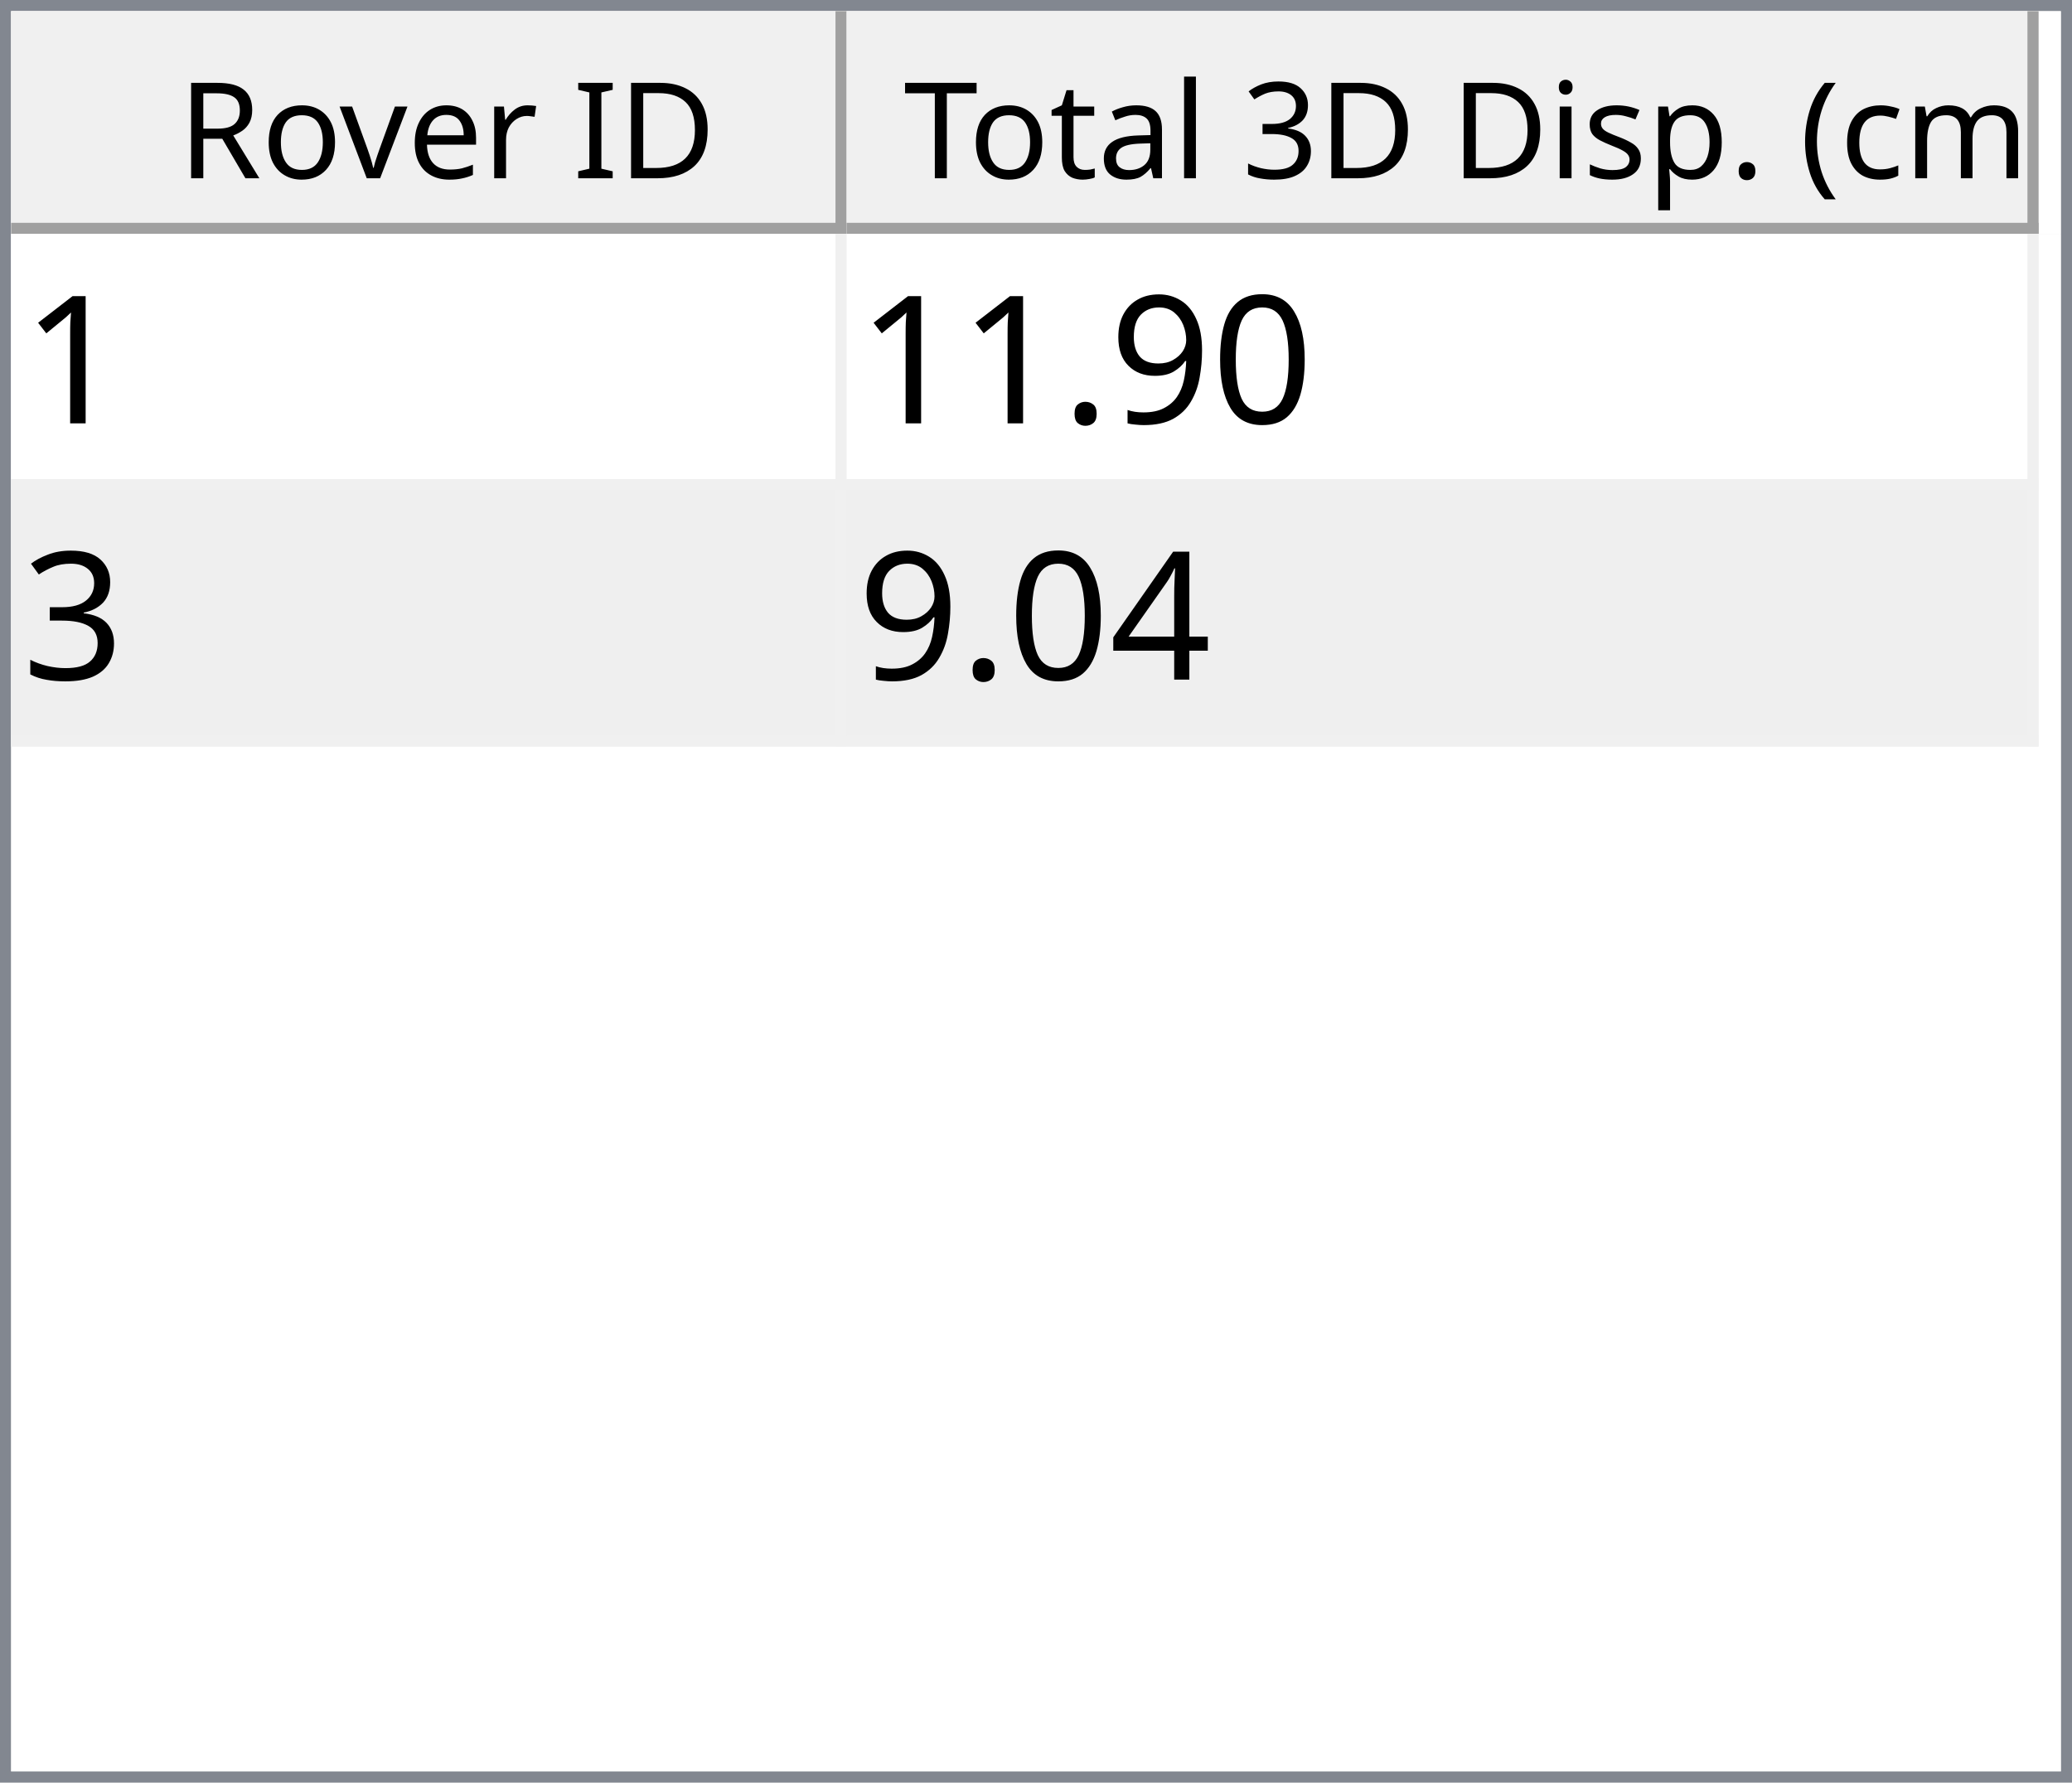
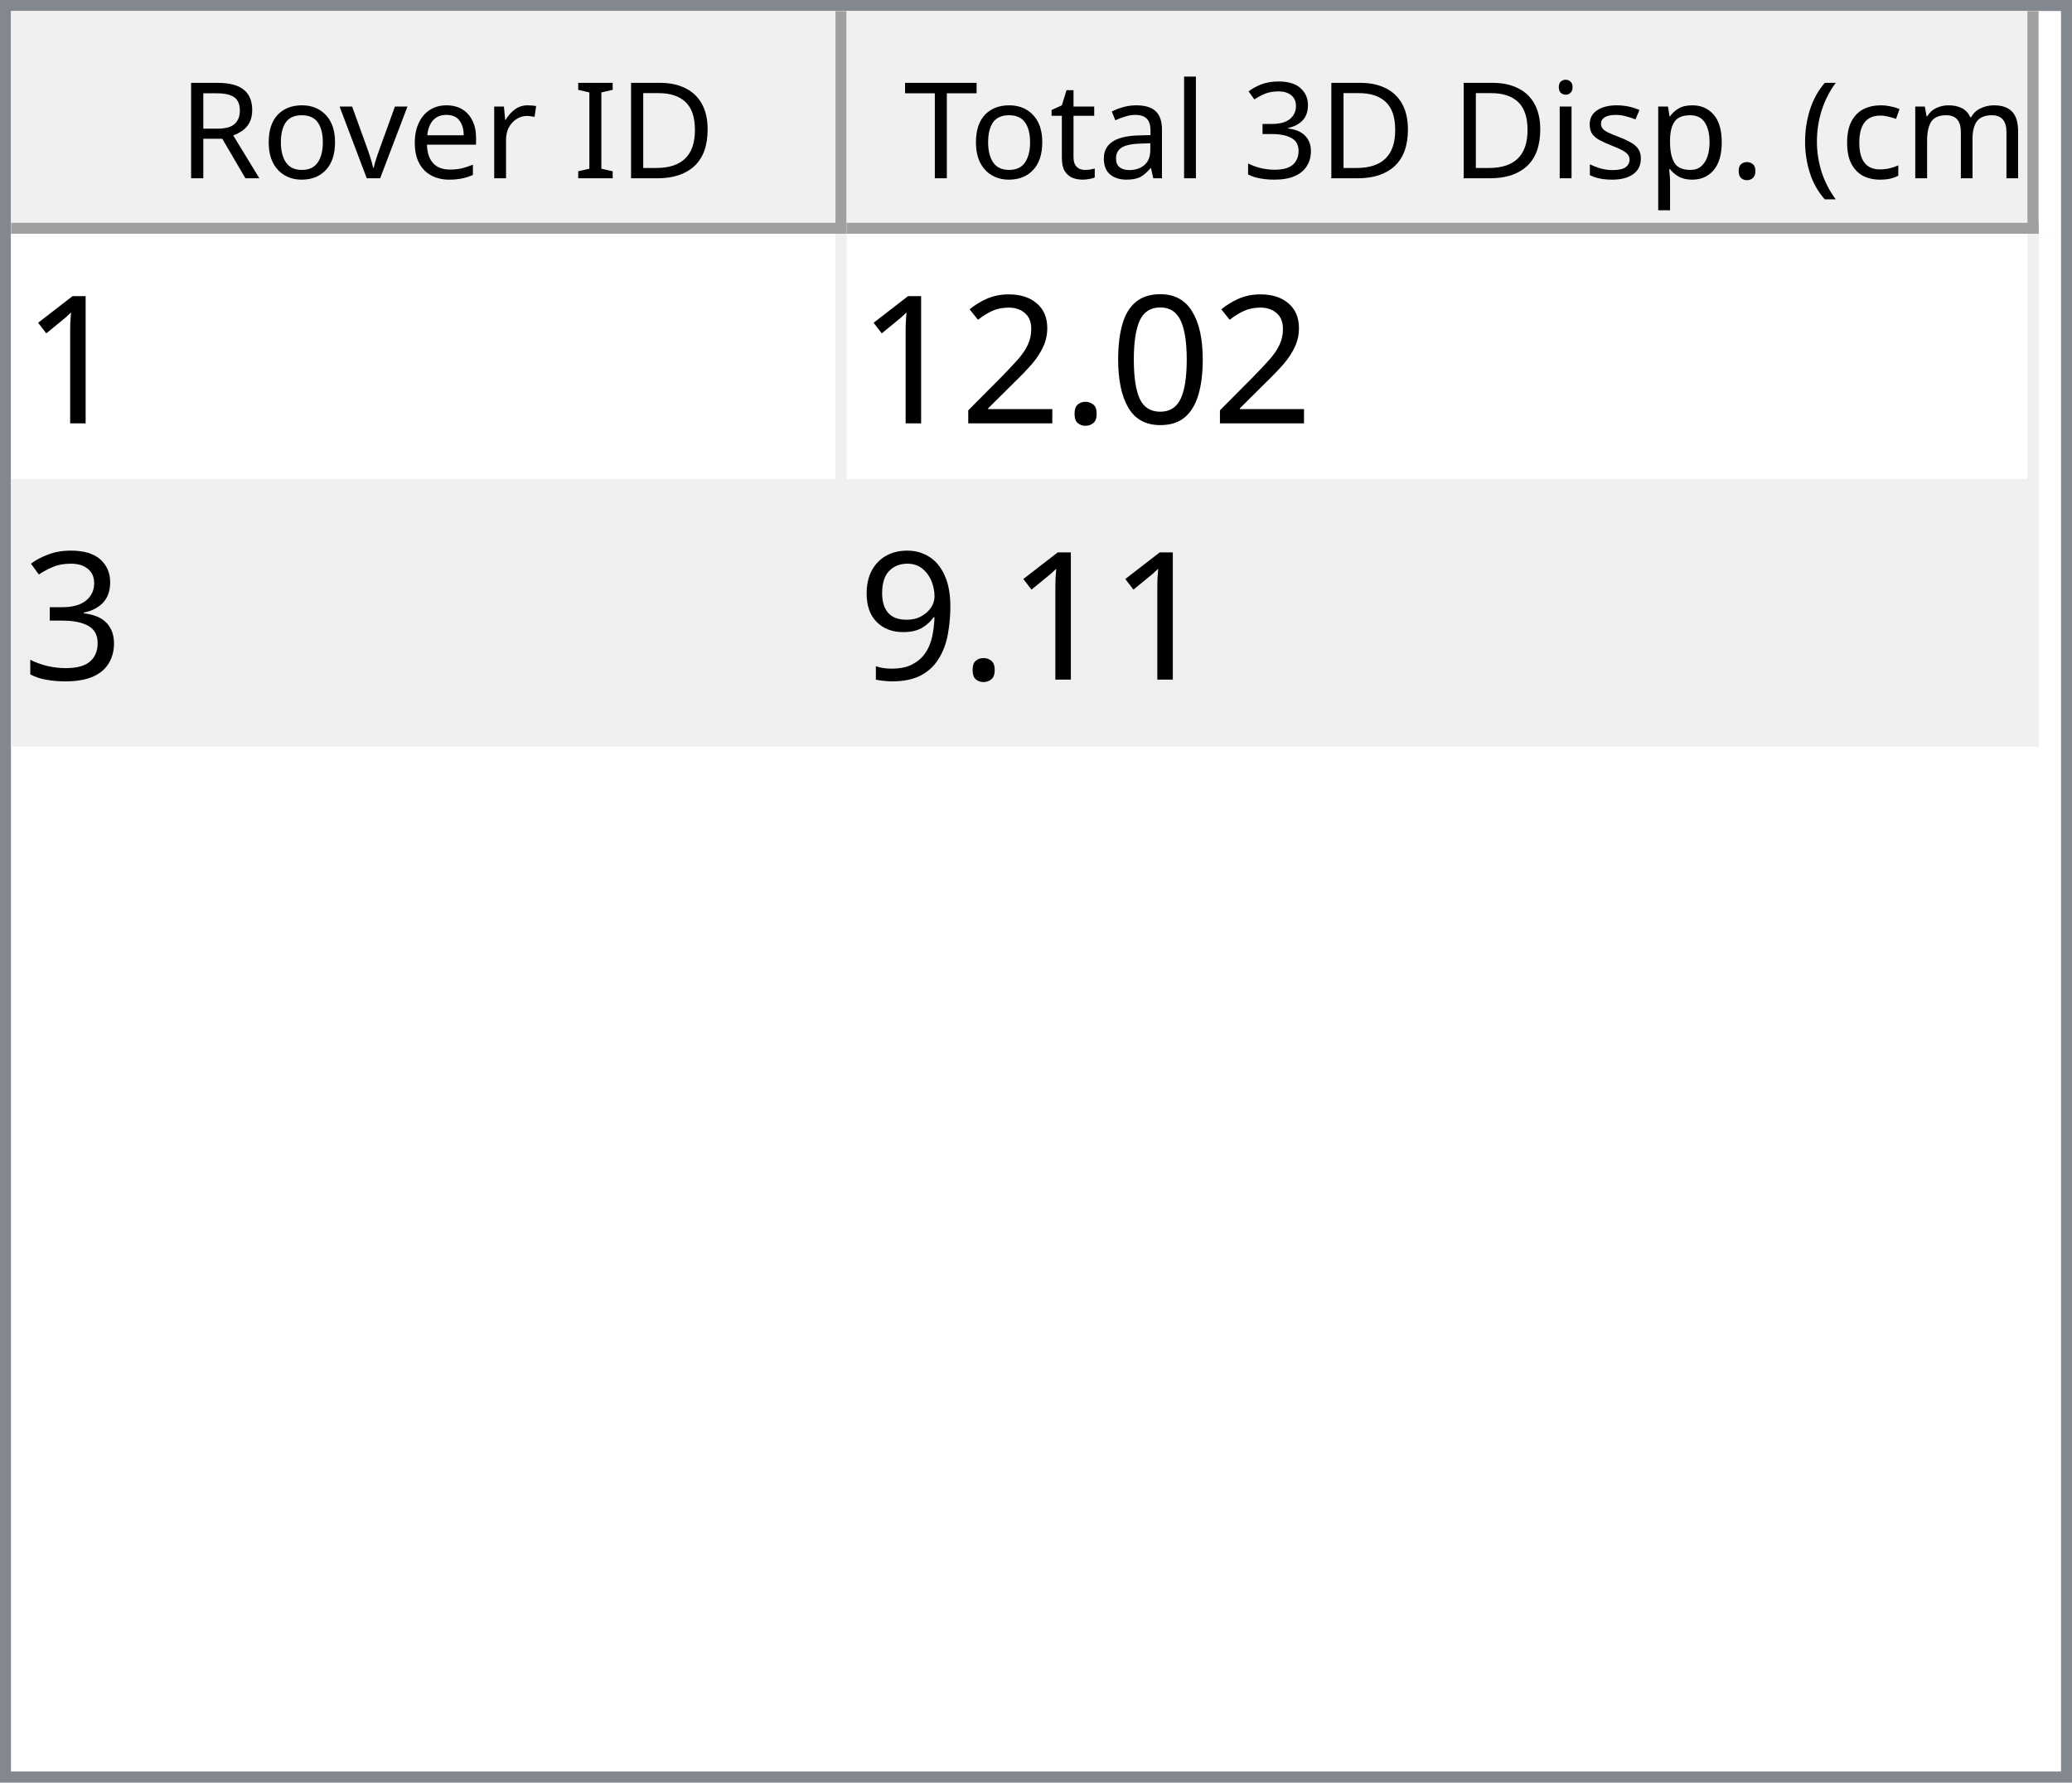
<svg xmlns="http://www.w3.org/2000/svg" style="fill-opacity:1; color-rendering:auto; color-interpolation:auto; text-rendering:auto; stroke:black; stroke-linecap:square; stroke-miterlimit:10; shape-rendering:auto; stroke-opacity:1; fill:black; stroke-dasharray:none; font-weight:normal; stroke-width:1; font-family:'Dialog'; font-style:normal; stroke-linejoin:miter; font-size:12px; stroke-dashoffset:0; image-rendering:auto;" width="186" height="160">
  <defs id="genericDefs" />
  <g>
    <defs id="defs1">
      <clipPath clipPathUnits="userSpaceOnUse" id="clipPath1">
        <path d="M0 0 L186 0 L186 160 L0 160 L0 0 Z" />
      </clipPath>
      <clipPath clipPathUnits="userSpaceOnUse" id="clipPath2">
        <path d="M0 0 L0 160 L186 160 L186 0 Z" />
      </clipPath>
      <clipPath clipPathUnits="userSpaceOnUse" id="clipPath3">
        <path d="M0 0 L0 20 L184 20 L184 0 Z" />
      </clipPath>
      <clipPath clipPathUnits="userSpaceOnUse" id="clipPath4">
        <path d="M0 0 L0 20 L75 20 L75 0 Z" />
      </clipPath>
      <clipPath clipPathUnits="userSpaceOnUse" id="clipPath5">
        <path d="M1 1 L1 19 L74 19 L74 1 Z" />
      </clipPath>
      <clipPath clipPathUnits="userSpaceOnUse" id="clipPath6">
        <path d="M0 0 L0 18 L73 18 L73 0 Z" />
      </clipPath>
      <clipPath clipPathUnits="userSpaceOnUse" id="clipPath7">
        <path d="M-0.5 -0.5 L-0.5 19.5 L74.5 19.5 L74.5 -0.5 Z" />
      </clipPath>
      <clipPath clipPathUnits="userSpaceOnUse" id="clipPath8">
        <path d="M0 0 L0 20 L107 20 L107 0 Z" />
      </clipPath>
      <clipPath clipPathUnits="userSpaceOnUse" id="clipPath9">
        <path d="M1 1 L1 19 L106 19 L106 1 Z" />
      </clipPath>
      <clipPath clipPathUnits="userSpaceOnUse" id="clipPath10">
        <path d="M0 0 L0 18 L105 18 L105 0 Z" />
      </clipPath>
      <clipPath clipPathUnits="userSpaceOnUse" id="clipPath11">
        <path d="M-0.5 -0.5 L-0.5 19.5 L106.5 19.5 L106.5 -0.5 Z" />
      </clipPath>
      <clipPath clipPathUnits="userSpaceOnUse" id="clipPath12">
        <path d="M0 0 L0 138 L184 138 L184 0 Z" />
      </clipPath>
      <clipPath clipPathUnits="userSpaceOnUse" id="clipPath13">
        <path d="M0 0 L0 46 L182 46 L182 0 Z" />
      </clipPath>
      <clipPath clipPathUnits="userSpaceOnUse" id="clipPath14">
        <path d="M-0.5 -0.5 L-0.5 45.5 L181.5 45.5 L181.5 -0.5 Z" />
      </clipPath>
      <clipPath clipPathUnits="userSpaceOnUse" id="clipPath15">
        <path d="M0 0 L0 22 L74 22 L74 0 Z" />
      </clipPath>
      <clipPath clipPathUnits="userSpaceOnUse" id="clipPath16">
        <path d="M0 0 L0 22 L106 22 L106 0 Z" />
      </clipPath>
      <font horiz-adv-x="64.551" id="font1">
        <font-face ascent="107.91" descent="25.098" units-per-em="100" style="font-style:normal; font-family:Segoe UI; font-weight:normal;" />
        <missing-glyph horiz-adv-x="64.551" d="M8.109 0 L8.109 68.266 L56.453 68.266 L56.453 0 L8.109 0 ZM15.328 7.234 L49.219 7.234 L49.219 61.031 L15.328 61.031 L15.328 7.234 Z" />
        <glyph unicode="D" horiz-adv-x="70.117" d="M9.188 0 L9.188 70.016 L28.516 70.016 Q65.531 70.016 65.531 35.891 Q65.531 19.672 55.25 9.836 Q44.969 0 27.734 0 L9.188 0 ZM17.391 62.594 L17.391 7.422 L27.828 7.422 Q41.609 7.422 49.273 14.797 Q56.938 22.172 56.938 35.688 Q56.938 62.594 28.328 62.594 L17.391 62.594 Z" />
        <glyph unicode="I" horiz-adv-x="26.611" d="M17.391 0 L9.188 0 L9.188 70.016 L17.391 70.016 L17.391 0 Z" />
        <glyph unicode=" " horiz-adv-x="27.393" d="" />
        <glyph unicode="r" horiz-adv-x="34.766" d="M34.188 41.891 Q32.078 43.5 28.125 43.5 Q23 43.5 19.555 38.672 Q16.109 33.844 16.109 25.484 L16.109 0 L8.109 0 L8.109 50 L16.109 50 L16.109 39.703 L16.312 39.703 Q18.016 44.969 21.531 47.922 Q25.047 50.875 29.391 50.875 Q32.516 50.875 34.188 50.203 L34.188 41.891 Z" />
        <glyph unicode="e" horiz-adv-x="52.295" d="M48.297 23 L12.984 23 Q13.188 14.656 17.484 10.109 Q21.781 5.562 29.297 5.562 Q37.75 5.562 44.828 11.141 L44.828 3.609 Q38.234 -1.172 27.391 -1.172 Q16.797 -1.172 10.742 5.641 Q4.688 12.453 4.688 24.812 Q4.688 36.469 11.305 43.82 Q17.922 51.172 27.734 51.172 Q37.547 51.172 42.922 44.828 Q48.297 38.484 48.297 27.203 L48.297 23 ZM40.094 29.781 Q40.047 36.719 36.75 40.578 Q33.453 44.438 27.594 44.438 Q21.922 44.438 17.969 40.383 Q14.016 36.328 13.094 29.781 L40.094 29.781 Z" />
        <glyph unicode="v" horiz-adv-x="47.9" d="M47.406 50 L27.484 0 L19.625 0 L0.688 50 L9.469 50 L22.172 13.672 Q23.578 9.672 23.922 6.688 L24.125 6.688 Q24.609 10.453 25.688 13.484 L38.969 50 L47.406 50 Z" />
        <glyph unicode="o" horiz-adv-x="58.594" d="M29 -1.172 Q17.922 -1.172 11.305 5.836 Q4.688 12.844 4.688 24.422 Q4.688 37.016 11.57 44.094 Q18.453 51.172 30.172 51.172 Q41.359 51.172 47.633 44.289 Q53.906 37.406 53.906 25.203 Q53.906 13.234 47.141 6.031 Q40.375 -1.172 29 -1.172 ZM29.594 44.438 Q21.875 44.438 17.383 39.188 Q12.891 33.938 12.891 24.703 Q12.891 15.828 17.43 10.695 Q21.969 5.562 29.594 5.562 Q37.359 5.562 41.531 10.594 Q45.703 15.625 45.703 24.906 Q45.703 34.281 41.531 39.359 Q37.359 44.438 29.594 44.438 Z" />
        <glyph unicode="R" horiz-adv-x="59.814" d="M59.375 0 L49.609 0 L37.891 19.625 Q36.281 22.359 34.766 24.289 Q33.25 26.219 31.664 27.438 Q30.078 28.656 28.25 29.219 Q26.422 29.781 24.125 29.781 L17.391 29.781 L17.391 0 L9.188 0 L9.188 70.016 L30.078 70.016 Q34.672 70.016 38.555 68.867 Q42.438 67.719 45.289 65.375 Q48.141 63.031 49.758 59.547 Q51.375 56.062 51.375 51.375 Q51.375 47.703 50.273 44.656 Q49.172 41.609 47.148 39.211 Q45.125 36.812 42.266 35.133 Q39.406 33.453 35.844 32.516 L35.844 32.328 Q37.594 31.547 38.891 30.547 Q40.188 29.547 41.359 28.18 Q42.531 26.812 43.68 25.078 Q44.828 23.344 46.234 21.047 L59.375 0 ZM17.391 62.594 L17.391 37.203 L28.516 37.203 Q31.594 37.203 34.203 38.133 Q36.812 39.062 38.719 40.797 Q40.625 42.531 41.703 45.047 Q42.781 47.562 42.781 50.688 Q42.781 56.297 39.141 59.445 Q35.5 62.594 28.609 62.594 L17.391 62.594 Z" />
        <glyph unicode=")" horiz-adv-x="30.176" d="M8.297 -15.922 L1.172 -15.922 Q16.406 2.344 16.406 26.812 Q16.406 51.469 1.078 70.016 L8.297 70.016 Q23.531 52.156 23.531 26.703 Q23.531 1.375 8.297 -15.922 Z" />
        <glyph unicode="m" horiz-adv-x="86.133" d="M79.109 0 L71.094 0 L71.094 28.719 Q71.094 37.016 68.531 40.727 Q65.969 44.438 59.906 44.438 Q54.781 44.438 51.195 39.75 Q47.609 35.062 47.609 28.516 L47.609 0 L39.594 0 L39.594 29.688 Q39.594 44.438 28.219 44.438 Q22.953 44.438 19.531 40.016 Q16.109 35.594 16.109 28.516 L16.109 0 L8.109 0 L8.109 50 L16.109 50 L16.109 42.094 L16.312 42.094 Q21.625 51.172 31.844 51.172 Q36.969 51.172 40.773 48.312 Q44.578 45.453 46 40.828 Q51.562 51.172 62.594 51.172 Q79.109 51.172 79.109 30.812 L79.109 0 Z" />
        <glyph unicode="c" horiz-adv-x="46.191" d="M42.188 2.297 Q36.422 -1.172 28.516 -1.172 Q17.828 -1.172 11.258 5.789 Q4.688 12.75 4.688 23.828 Q4.688 36.188 11.766 43.68 Q18.844 51.172 30.672 51.172 Q37.25 51.172 42.281 48.734 L42.281 40.531 Q36.719 44.438 30.375 44.438 Q22.703 44.438 17.797 38.945 Q12.891 33.453 12.891 24.516 Q12.891 15.719 17.508 10.641 Q22.125 5.562 29.891 5.562 Q36.422 5.562 42.188 9.906 L42.188 2.297 Z" />
        <glyph unicode="(" horiz-adv-x="30.176" d="M29.109 -15.922 L21.969 -15.922 Q6.844 1.375 6.844 26.703 Q6.844 52.156 21.969 70.016 L29.203 70.016 Q13.875 51.469 13.875 26.812 Q13.875 2.344 29.109 -15.922 Z" />
        <glyph unicode="." horiz-adv-x="21.68" d="M10.891 -1.078 Q8.641 -1.078 7.055 0.539 Q5.469 2.156 5.469 4.391 Q5.469 6.641 7.055 8.273 Q8.641 9.906 10.891 9.906 Q13.188 9.906 14.797 8.273 Q16.406 6.641 16.406 4.391 Q16.406 2.156 14.797 0.539 Q13.188 -1.078 10.891 -1.078 Z" />
        <glyph unicode="p" horiz-adv-x="58.789" d="M16.312 7.234 L16.109 7.234 L16.109 -23 L8.109 -23 L8.109 50 L16.109 50 L16.109 41.219 L16.312 41.219 Q22.219 51.172 33.594 51.172 Q43.266 51.172 48.688 44.461 Q54.109 37.75 54.109 26.469 Q54.109 13.922 48 6.375 Q41.891 -1.172 31.297 -1.172 Q21.578 -1.172 16.312 7.234 ZM16.109 27.391 L16.109 20.406 Q16.109 14.203 20.141 9.883 Q24.172 5.562 30.375 5.562 Q37.641 5.562 41.773 11.133 Q45.906 16.703 45.906 26.609 Q45.906 34.969 42.047 39.703 Q38.188 44.438 31.594 44.438 Q24.609 44.438 20.359 39.578 Q16.109 34.719 16.109 27.391 Z" />
        <glyph unicode="s" horiz-adv-x="42.432" d="M5.078 1.812 L5.078 10.406 Q11.625 5.562 19.484 5.562 Q30.031 5.562 30.031 12.594 Q30.031 14.594 29.125 15.992 Q28.219 17.391 26.68 18.461 Q25.141 19.531 23.07 20.383 Q21 21.234 18.609 22.172 Q15.281 23.484 12.766 24.828 Q10.25 26.172 8.57 27.859 Q6.891 29.547 6.031 31.695 Q5.172 33.844 5.172 36.719 Q5.172 40.234 6.789 42.945 Q8.406 45.656 11.086 47.484 Q13.766 49.312 17.211 50.242 Q20.656 51.172 24.312 51.172 Q30.812 51.172 35.938 48.922 L35.938 40.828 Q30.422 44.438 23.25 44.438 Q21 44.438 19.195 43.922 Q17.391 43.406 16.094 42.477 Q14.797 41.547 14.086 40.258 Q13.375 38.969 13.375 37.406 Q13.375 35.453 14.086 34.133 Q14.797 32.812 16.164 31.789 Q17.531 30.766 19.484 29.938 Q21.438 29.109 23.922 28.125 Q27.25 26.859 29.883 25.516 Q32.516 24.172 34.375 22.484 Q36.234 20.797 37.234 18.602 Q38.234 16.406 38.234 13.375 Q38.234 9.672 36.602 6.938 Q34.969 4.203 32.234 2.398 Q29.5 0.594 25.93 -0.289 Q22.359 -1.172 18.453 -1.172 Q10.75 -1.172 5.078 1.812 Z" />
        <glyph unicode="i" horiz-adv-x="24.219" d="M12.203 62.703 Q10.062 62.703 8.547 64.164 Q7.031 65.625 7.031 67.875 Q7.031 70.125 8.547 71.609 Q10.062 73.094 12.203 73.094 Q14.406 73.094 15.945 71.609 Q17.484 70.125 17.484 67.875 Q17.484 65.719 15.945 64.211 Q14.406 62.703 12.203 62.703 ZM16.109 0 L8.109 0 L8.109 50 L16.109 50 L16.109 0 Z" />
        <glyph unicode="3" horiz-adv-x="53.906" d="M46.531 19.828 Q46.531 15.094 44.75 11.211 Q42.969 7.328 39.719 4.57 Q36.469 1.812 31.93 0.297 Q27.391 -1.219 21.922 -1.219 Q11.922 -1.219 6 2.594 L6 11.188 Q13.094 5.609 22.219 5.609 Q25.875 5.609 28.828 6.539 Q31.781 7.469 33.906 9.227 Q36.031 10.984 37.18 13.477 Q38.328 15.969 38.328 19.094 Q38.328 32.812 18.797 32.812 L12.984 32.812 L12.984 39.594 L18.5 39.594 Q35.797 39.594 35.797 52.484 Q35.797 64.406 22.609 64.406 Q15.188 64.406 8.688 59.422 L8.688 67.188 Q15.375 71.188 24.609 71.188 Q29 71.188 32.57 69.969 Q36.141 68.75 38.68 66.555 Q41.219 64.359 42.609 61.281 Q44 58.203 44 54.5 Q44 40.672 30.031 36.719 L30.031 36.531 Q33.594 36.141 36.625 34.797 Q39.656 33.453 41.852 31.305 Q44.047 29.156 45.289 26.25 Q46.531 23.344 46.531 19.828 Z" />
        <glyph unicode="l" horiz-adv-x="24.219" d="M16.109 0 L8.109 0 L8.109 74.031 L16.109 74.031 L16.109 0 Z" />
        <glyph unicode="a" horiz-adv-x="50.879" d="M43.891 0 L35.891 0 L35.891 7.812 L35.688 7.812 Q30.469 -1.172 20.312 -1.172 Q12.844 -1.172 8.617 2.781 Q4.391 6.734 4.391 13.281 Q4.391 27.297 20.906 29.594 L35.891 31.688 Q35.891 44.438 25.594 44.438 Q16.547 44.438 9.281 38.281 L9.281 46.484 Q16.656 51.172 26.266 51.172 Q43.891 51.172 43.891 32.516 L43.891 0 ZM35.891 25.297 L23.828 23.641 Q18.266 22.859 15.43 20.875 Q12.594 18.891 12.594 13.875 Q12.594 10.203 15.211 7.883 Q17.828 5.562 22.172 5.562 Q28.125 5.562 32.008 9.742 Q35.891 13.922 35.891 20.312 L35.891 25.297 Z" />
        <glyph unicode="t" horiz-adv-x="33.887" d="M31.297 0.484 Q28.469 -1.078 23.828 -1.078 Q10.688 -1.078 10.688 13.578 L10.688 43.172 L2.094 43.172 L2.094 50 L10.688 50 L10.688 62.203 L18.703 64.797 L18.703 50 L31.297 50 L31.297 43.172 L18.703 43.172 L18.703 14.984 Q18.703 9.969 20.414 7.82 Q22.125 5.672 26.078 5.672 Q29.109 5.672 31.297 7.328 L31.297 0.484 Z" />
        <glyph unicode="T" horiz-adv-x="52.393" d="M50.594 62.594 L30.375 62.594 L30.375 0 L22.172 0 L22.172 62.594 L2 62.594 L2 70.016 L50.594 70.016 L50.594 62.594 Z" />
      </font>
      <font horiz-adv-x="75.0" id="font2">
        <font-face ascent="100.537" descent="21.973" units-per-em="100" style="font-style:normal; font-family:sans-serif; font-weight:normal;" />
        <missing-glyph horiz-adv-x="75.0" d="M12.5 0 L12.5 62.5 L62.5 62.5 L62.5 0 L12.5 0 ZM14.062 1.562 L60.938 1.562 L60.938 60.938 L14.062 60.938 L14.062 1.562 Z" />
        <glyph unicode="1" horiz-adv-x="55.615" d="M37.25 0 L28.469 0 L28.469 56 Q25.297 52.984 20.141 49.953 Q14.984 46.922 10.891 45.406 L10.891 53.906 Q18.266 57.375 23.781 62.305 Q29.297 67.234 31.594 71.875 L37.25 71.875 L37.25 0 Z" />
        <glyph unicode="0" horiz-adv-x="55.615" d="M4.156 35.297 Q4.156 48 6.766 55.742 Q9.375 63.484 14.523 67.68 Q19.672 71.875 27.484 71.875 Q33.25 71.875 37.594 69.555 Q41.938 67.234 44.773 62.867 Q47.609 58.5 49.219 52.227 Q50.828 45.953 50.828 35.297 Q50.828 22.703 48.242 14.969 Q45.656 7.234 40.508 3.008 Q35.359 -1.219 27.484 -1.219 Q17.141 -1.219 11.234 6.203 Q4.156 15.141 4.156 35.297 ZM13.188 35.297 Q13.188 17.672 17.312 11.836 Q21.438 6 27.484 6 Q33.547 6 37.672 11.859 Q41.797 17.719 41.797 35.297 Q41.797 52.984 37.672 58.789 Q33.547 64.594 27.391 64.594 Q21.344 64.594 17.719 59.469 Q13.188 52.938 13.188 35.297 Z" />
+         <glyph unicode="." horiz-adv-x="27.783" d="M9.078 0 L9.078 10.016 L19.094 10.016 L19.094 0 L9.078 0 Z" />
+         <glyph unicode="2" horiz-adv-x="55.615" d="M50.344 8.453 L50.344 0 L3.031 0 Q2.938 3.172 4.047 6.109 Q5.859 10.938 9.836 15.625 Q13.812 20.312 21.344 26.469 Q33.016 36.031 37.117 41.625 Q41.219 47.219 41.219 52.203 Q41.219 57.422 37.477 61.008 Q33.734 64.594 27.734 64.594 Q21.391 64.594 17.578 60.789 Q13.766 56.984 13.719 50.25 L4.688 51.172 Q5.609 61.281 11.664 66.578 Q17.719 71.875 27.938 71.875 Q38.234 71.875 44.242 66.164 Q50.25 60.453 50.25 52 Q50.25 47.703 48.492 43.555 Q46.734 39.406 42.656 34.812 Q38.578 30.219 29.109 22.219 Q21.188 15.578 18.945 13.211 Q16.703 10.844 15.234 8.453 L50.344 8.453 Z" />
+         <glyph unicode="3" horiz-adv-x="55.615" d="M4.203 18.891 L12.984 20.062 Q14.5 12.594 18.141 9.297 Q21.781 6 27 6 Q33.203 6 37.477 10.297 Q41.75 14.594 41.75 20.953 Q41.75 27 37.797 30.93 Q33.844 34.859 27.734 34.859 Q25.25 34.859 21.531 33.891 L22.516 41.609 Q23.391 41.5 23.922 41.5 Q29.547 41.5 34.039 44.43 Q38.531 47.359 38.531 53.469 Q38.531 58.297 35.258 61.477 Q31.984 64.656 26.812 64.656 Q21.688 64.656 18.266 61.43 Q14.844 58.203 13.875 51.766 L5.078 53.328 Q6.688 62.156 12.398 67.016 Q18.109 71.875 26.609 71.875 Q32.469 71.875 37.398 69.359 Q42.328 66.844 44.945 62.5 Q47.562 58.156 47.562 53.266 Q47.562 48.641 45.07 44.828 Q42.578 41.016 37.703 38.766 Q44.047 37.312 47.562 32.695 Q51.078 28.078 51.078 21.141 Q51.078 11.766 44.242 5.25 Q37.406 -1.266 26.953 -1.266 Q17.531 -1.266 11.305 4.352 Q5.078 9.969 4.203 18.891 Z" />
        <glyph unicode="9" horiz-adv-x="55.615" d="M5.469 16.547 L13.922 17.328 Q14.984 11.375 18.016 8.688 Q21.047 6 25.781 6 Q29.828 6 32.883 7.859 Q35.938 9.719 37.891 12.82 Q39.844 15.922 41.164 21.195 Q42.484 26.469 42.484 31.938 Q42.484 32.516 42.438 33.688 Q39.797 29.5 35.234 26.883 Q30.672 24.266 25.344 24.266 Q16.453 24.266 10.305 30.711 Q4.156 37.156 4.156 47.703 Q4.156 58.594 10.578 65.234 Q17 71.875 26.656 71.875 Q33.641 71.875 39.43 68.117 Q45.219 64.359 48.219 57.398 Q51.219 50.438 51.219 37.25 Q51.219 23.531 48.242 15.406 Q45.266 7.281 39.383 3.031 Q33.5 -1.219 25.594 -1.219 Q17.188 -1.219 11.867 3.445 Q6.547 8.109 5.469 16.547 ZM41.453 48.141 Q41.453 55.719 37.43 60.156 Q33.406 64.594 27.734 64.594 Q21.875 64.594 17.531 59.812 Q13.188 55.031 13.188 47.406 Q13.188 40.578 17.312 36.305 Q21.438 32.031 27.484 32.031 Q33.594 32.031 37.523 36.305 Q41.453 40.578 41.453 48.141 Z" />
-         <glyph unicode="." horiz-adv-x="27.783" d="M9.078 0 L9.078 10.016 L19.094 10.016 L19.094 0 L9.078 0 Z" />
-         <glyph unicode="3" horiz-adv-x="55.615" d="M4.203 18.891 L12.984 20.062 Q14.5 12.594 18.141 9.297 Q21.781 6 27 6 Q33.203 6 37.477 10.297 Q41.75 14.594 41.75 20.953 Q41.75 27 37.797 30.93 Q33.844 34.859 27.734 34.859 Q25.25 34.859 21.531 33.891 L22.516 41.609 Q23.391 41.5 23.922 41.5 Q29.547 41.5 34.039 44.43 Q38.531 47.359 38.531 53.469 Q38.531 58.297 35.258 61.477 Q31.984 64.656 26.812 64.656 Q21.688 64.656 18.266 61.43 Q14.844 58.203 13.875 51.766 L5.078 53.328 Q6.688 62.156 12.398 67.016 Q18.109 71.875 26.609 71.875 Q32.469 71.875 37.398 69.359 Q42.328 66.844 44.945 62.5 Q47.562 58.156 47.562 53.266 Q47.562 48.641 45.07 44.828 Q42.578 41.016 37.703 38.766 Q44.047 37.312 47.562 32.695 Q51.078 28.078 51.078 21.141 Q51.078 11.766 44.242 5.25 Q37.406 -1.266 26.953 -1.266 Q17.531 -1.266 11.305 4.352 Q5.078 9.969 4.203 18.891 Z" />
-         <glyph unicode="4" horiz-adv-x="55.615" d="M32.328 0 L32.328 17.141 L1.266 17.141 L1.266 25.203 L33.938 71.578 L41.109 71.578 L41.109 25.203 L50.781 25.203 L50.781 17.141 L41.109 17.141 L41.109 0 L32.328 0 ZM32.328 25.203 L32.328 57.469 L9.906 25.203 L32.328 25.203 Z" />
      </font>
    </defs>
    <g style="fill:white; stroke:white;">
      <rect x="0" y="0" width="186" style="clip-path:url(#clipPath1); stroke:none;" height="160" />
    </g>
    <g style="fill:white; text-rendering:optimizeSpeed; color-rendering:optimizeSpeed; image-rendering:optimizeSpeed; shape-rendering:crispEdges; stroke:white; color-interpolation:sRGB;">
      <rect x="0" width="186" height="160" y="0" style="stroke:none;" />
      <path style="stroke:none;" d="M0 160 L186 160 L186 0 L0 0 Z" />
    </g>
    <g style="fill:rgb(240,240,240); font-family:'Segoe UI'; stroke:rgb(240,240,240);">
      <rect x="0" y="0" width="186" style="clip-path:url(#clipPath2); stroke:none;" height="160" />
    </g>
    <g style="fill:rgb(130,135,144); font-family:'Segoe UI'; stroke:rgb(130,135,144);">
      <path d="M0 0 L186 0 L186 160 L0 160 L0 0 ZM1 1 L185 1 L185 159 L1 159 L1 1 Z" style="fill-rule:evenodd; clip-path:url(#clipPath2); stroke:none;" />
    </g>
    <g style="fill:white; font-family:'Segoe UI'; stroke:white;" transform="translate(1,1)">
      <rect x="0" y="0" width="184" style="clip-path:url(#clipPath3); stroke:none;" height="20" />
    </g>
    <g style="fill:rgb(240,240,240); font-family:'Segoe UI'; stroke:rgb(240,240,240);" transform="translate(1,1)">
      <rect x="0" y="0" width="75" style="clip-path:url(#clipPath4); stroke:none;" height="20" />
    </g>
    <g style="font-family:'Segoe UI';" transform="translate(2,2)">
      <text x="14" xml:space="preserve" y="14" style="clip-path:url(#clipPath6); stroke:none;">Rover ID</text>
    </g>
    <g style="fill:rgb(160,160,160); font-family:'Segoe UI'; stroke:rgb(160,160,160); stroke-linejoin:bevel;" transform="translate(1.5,1.5)">
      <line x1="74" x2="74" y1="0" style="fill:none; clip-path:url(#clipPath7);" y2="19" />
    </g>
    <g style="fill:rgb(160,160,160); font-family:'Segoe UI'; stroke:rgb(160,160,160); stroke-linejoin:bevel;" transform="matrix(1,0,0,1,1,1) translate(0.5,0.5)">
      <line x1="0" x2="74" y1="19" style="fill:none; clip-path:url(#clipPath7);" y2="19" />
    </g>
    <g style="fill:rgb(240,240,240); font-family:'Segoe UI'; stroke:rgb(240,240,240);" transform="translate(76,1)">
      <rect x="0" y="0" width="107" style="clip-path:url(#clipPath8); stroke:none;" height="20" />
    </g>
    <g style="font-family:'Segoe UI';" transform="translate(77,2)">
      <text x="1" xml:space="preserve" y="14" style="clip-path:url(#clipPath10); stroke:none;"> Total 3D Disp. (cm)</text>
    </g>
    <g style="fill:rgb(160,160,160); font-family:'Segoe UI'; stroke:rgb(160,160,160); stroke-linejoin:bevel;" transform="translate(76.5,1.5)">
      <line x1="106" x2="106" y1="0" style="fill:none; clip-path:url(#clipPath11);" y2="19" />
    </g>
    <g style="fill:rgb(160,160,160); font-family:'Segoe UI'; stroke:rgb(160,160,160); stroke-linejoin:bevel;" transform="matrix(1,0,0,1,76,1) translate(0.5,0.5)">
      <line x1="0" x2="106" y1="19" style="fill:none; clip-path:url(#clipPath11);" y2="19" />
    </g>
    <g style="fill:white; font-family:'Segoe UI'; stroke:white;" transform="translate(1,21)">
      <rect x="0" y="0" width="184" style="clip-path:url(#clipPath12); stroke:none;" height="138" />
    </g>
    <g style="fill:rgb(240,240,240); font-size:16px; font-family:sans-serif; stroke:rgb(240,240,240);" transform="translate(1,21)">
      <rect x="0" y="0" width="182" style="clip-path:url(#clipPath13); stroke:none;" height="46" />
      <line transform="translate(0.5,0.5)" x1="0" x2="181" y1="22" style="clip-path:url(#clipPath14); fill:none; stroke-linejoin:bevel;" y2="22" />
    </g>
    <g transform="matrix(1,0,0,1,1,21) translate(0.5,0.5)" style="fill:rgb(240,240,240); font-size:16px; font-family:sans-serif; stroke:rgb(240,240,240); stroke-linejoin:bevel;">
      <line x1="0" x2="181" y1="45" style="fill:none; clip-path:url(#clipPath14);" y2="45" />
    </g>
    <g transform="matrix(1,0,0,1,1,21) translate(0.5,0.5)" style="fill:rgb(240,240,240); font-size:16px; font-family:sans-serif; stroke:rgb(240,240,240); stroke-linejoin:bevel;">
      <line x1="74" x2="74" y1="0" style="fill:none; clip-path:url(#clipPath14);" y2="45" />
    </g>
    <g transform="matrix(1,0,0,1,1,21) translate(0.5,0.5)" style="fill:rgb(240,240,240); font-size:16px; font-family:sans-serif; stroke:rgb(240,240,240); stroke-linejoin:bevel;">
      <line x1="181" x2="181" y1="0" style="fill:none; clip-path:url(#clipPath14);" y2="45" />
    </g>
    <g style="fill:white; font-size:16px; font-family:sans-serif; stroke:white;" transform="matrix(1,0,0,1,1,21)">
      <rect x="0" y="0" width="74" style="clip-path:url(#clipPath15); stroke:none;" height="22" />
      <text x="1" y="17" style="fill:black; clip-path:url(#clipPath15); stroke:none;" xml:space="preserve">1</text>
    </g>
    <g style="fill:white; font-size:16px; font-family:sans-serif; stroke:white;" transform="matrix(1,0,0,1,1,21) translate(75,0)">
      <rect x="0" y="0" width="106" style="clip-path:url(#clipPath16); stroke:none;" height="22" />
-       <text x="1" y="17" style="fill:black; clip-path:url(#clipPath16); stroke:none;" xml:space="preserve">11.90</text>
+       <text x="1" y="17" style="fill:black; clip-path:url(#clipPath16); stroke:none;" xml:space="preserve">12.02</text>
    </g>
    <g style="fill:rgb(239,239,239); font-size:16px; font-family:sans-serif; stroke:rgb(239,239,239);" transform="matrix(1,0,0,1,1,21) translate(0,23)">
      <rect x="0" y="0" width="74" style="clip-path:url(#clipPath15); stroke:none;" height="22" />
      <text x="1" y="17" style="fill:black; clip-path:url(#clipPath15); stroke:none;" xml:space="preserve">3</text>
    </g>
    <g style="fill:rgb(239,239,239); font-size:16px; font-family:sans-serif; stroke:rgb(239,239,239);" transform="matrix(1,0,0,1,1,21) translate(75,23)">
      <rect x="0" y="0" width="106" style="clip-path:url(#clipPath16); stroke:none;" height="22" />
-       <text x="1" y="17" style="fill:black; clip-path:url(#clipPath16); stroke:none;" xml:space="preserve">9.04</text>
+       <text x="1" y="17" style="fill:black; clip-path:url(#clipPath16); stroke:none;" xml:space="preserve">9.11</text>
    </g>
  </g>
</svg>
